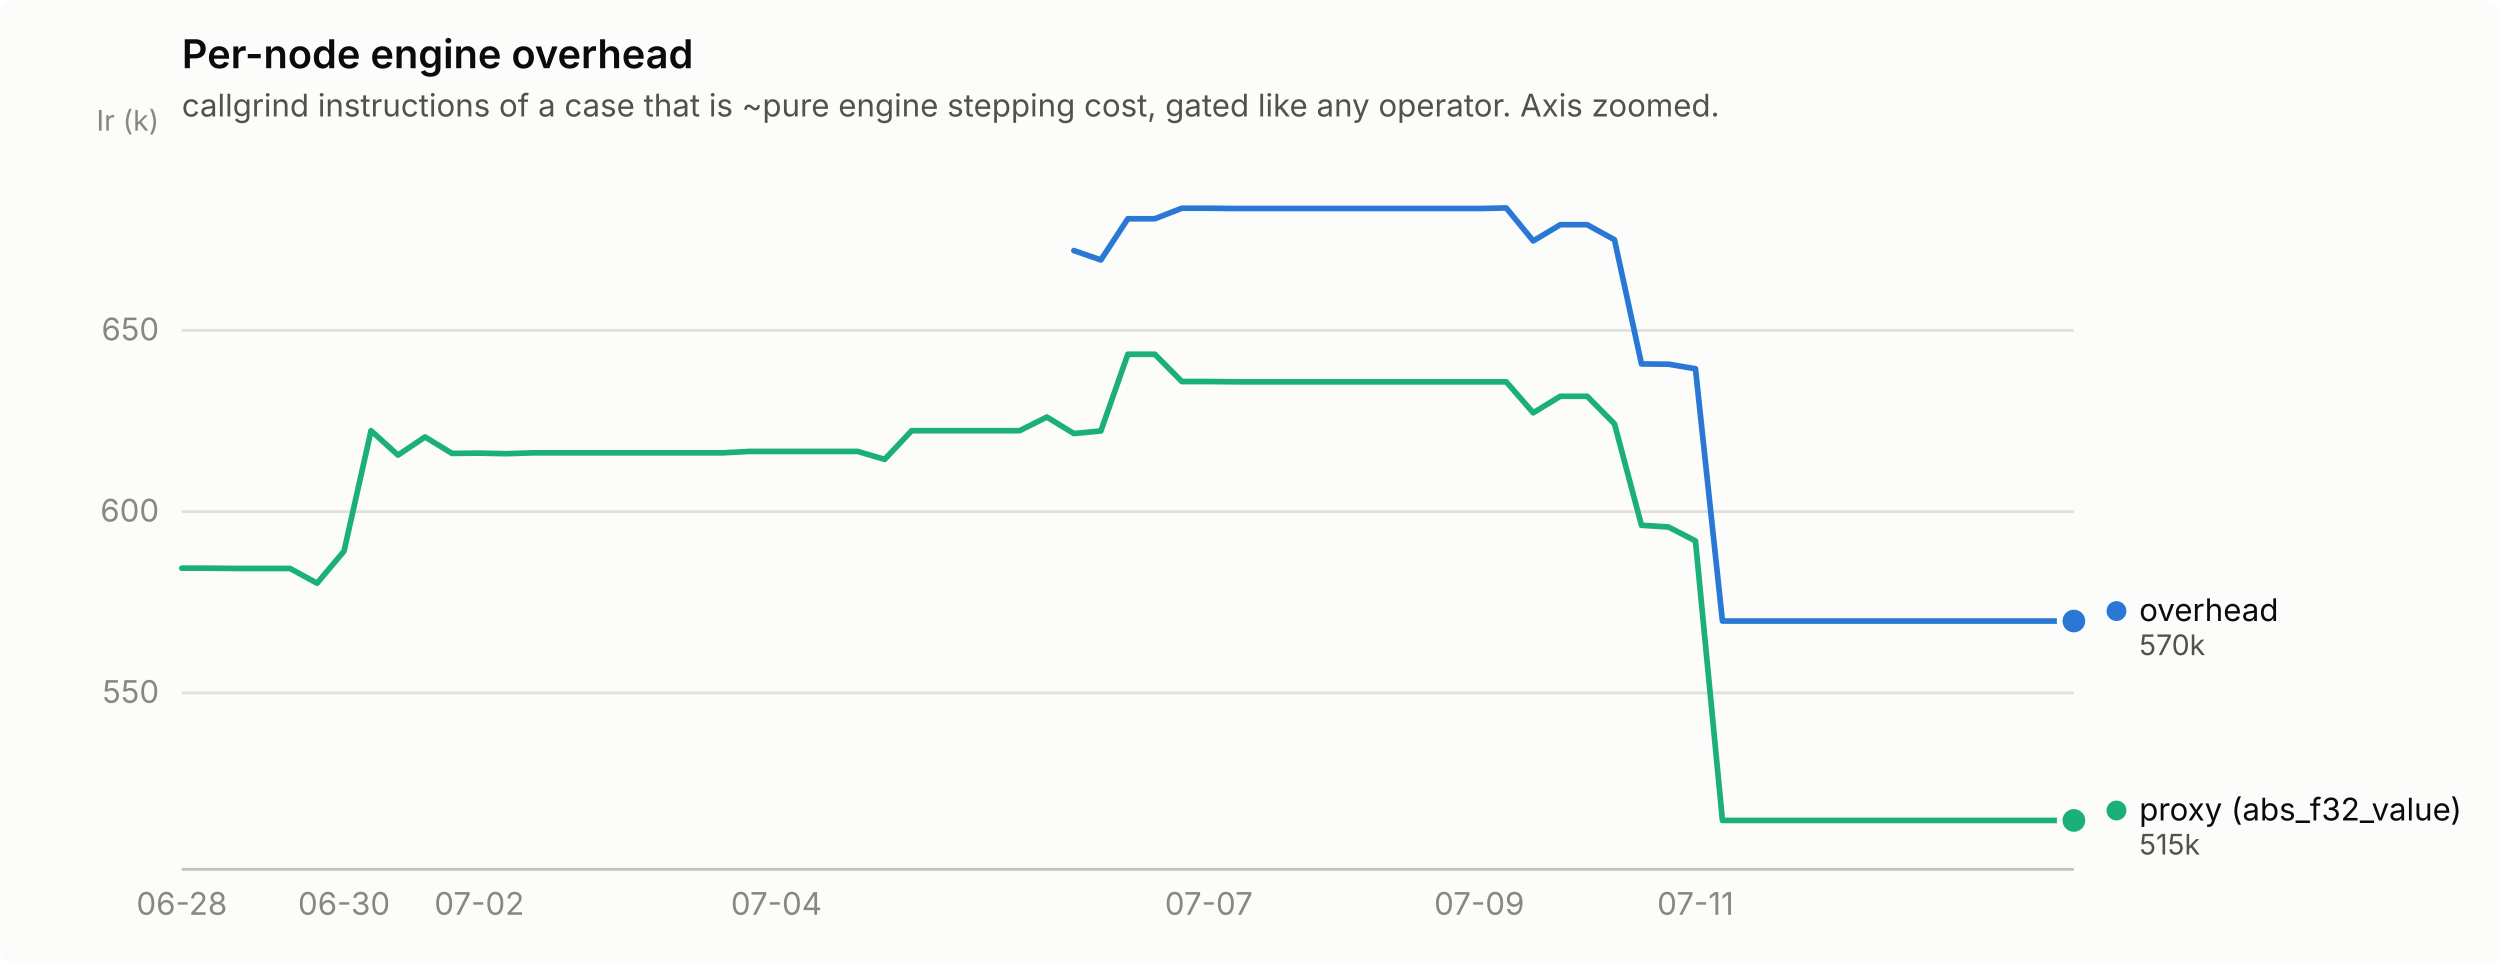
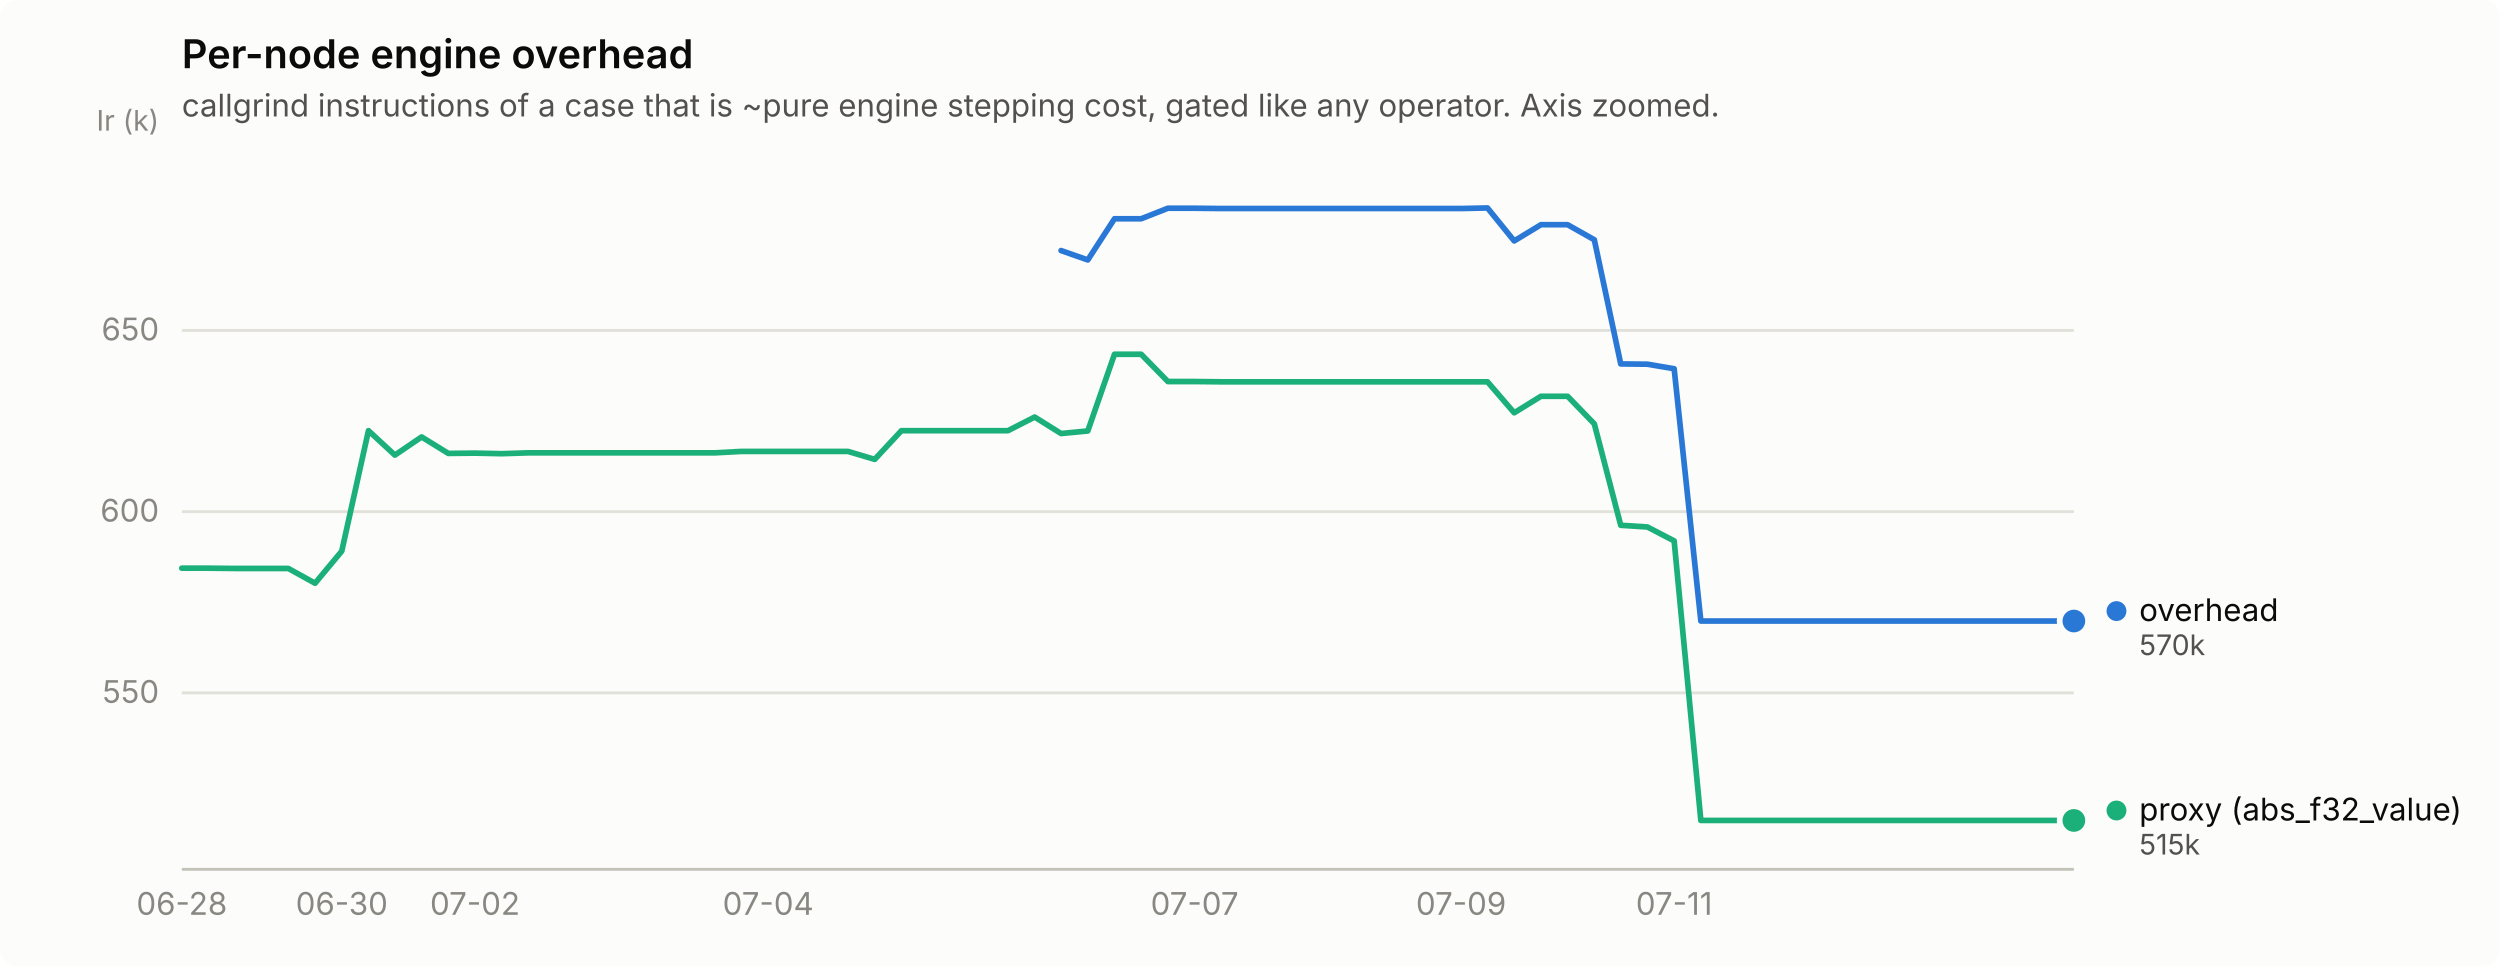
<svg xmlns="http://www.w3.org/2000/svg" width="880" height="340" viewBox="0 0 880 340" role="img" aria-label="Per-node engine overhead">
  <rect width="880" height="340" rx="6" fill="#fcfcfb" />
  <text x="64" y="24" font-family="system-ui, -apple-system, &quot;Segoe UI&quot;, sans-serif" font-size="14" font-weight="600" fill="#0b0b0b">Per-node engine overhead</text>
  <text x="64" y="41" font-family="system-ui, -apple-system, &quot;Segoe UI&quot;, sans-serif" font-size="11" fill="#52514e">callgrind instructions of a case that is ~pure engine stepping cost, gated like any operator. Axis zoomed.</text>
  <line x1="64" y1="243.9" x2="730" y2="243.9" stroke="#e1e0d9" stroke-width="1" />
  <text x="56" y="247.4" text-anchor="end" font-family="system-ui, -apple-system, &quot;Segoe UI&quot;, sans-serif" font-size="11" style="font-variant-numeric: tabular-nums" fill="#898781">550</text>
  <line x1="64" y1="180.1" x2="730" y2="180.1" stroke="#e1e0d9" stroke-width="1" />
  <text x="56" y="183.6" text-anchor="end" font-family="system-ui, -apple-system, &quot;Segoe UI&quot;, sans-serif" font-size="11" style="font-variant-numeric: tabular-nums" fill="#898781">600</text>
  <line x1="64" y1="116.3" x2="730" y2="116.3" stroke="#e1e0d9" stroke-width="1" />
  <text x="56" y="119.8" text-anchor="end" font-family="system-ui, -apple-system, &quot;Segoe UI&quot;, sans-serif" font-size="11" style="font-variant-numeric: tabular-nums" fill="#898781">650</text>
  <text x="56" y="46" text-anchor="end" font-family="system-ui, -apple-system, &quot;Segoe UI&quot;, sans-serif" font-size="10" fill="#898781">Ir (k)</text>
  <line x1="64" y1="306" x2="730" y2="306" stroke="#c3c2b7" stroke-width="1" />
  <text x="64.0" y="322" text-anchor="middle" font-family="system-ui, -apple-system, &quot;Segoe UI&quot;, sans-serif" font-size="11" style="font-variant-numeric: tabular-nums" fill="#898781">06-28</text>
-   <text x="121.1" y="322" text-anchor="middle" font-family="system-ui, -apple-system, &quot;Segoe UI&quot;, sans-serif" font-size="11" style="font-variant-numeric: tabular-nums" fill="#898781">06-30</text>
-   <text x="168.7" y="322" text-anchor="middle" font-family="system-ui, -apple-system, &quot;Segoe UI&quot;, sans-serif" font-size="11" style="font-variant-numeric: tabular-nums" fill="#898781">07-02</text>
-   <text x="273.3" y="322" text-anchor="middle" font-family="system-ui, -apple-system, &quot;Segoe UI&quot;, sans-serif" font-size="11" style="font-variant-numeric: tabular-nums" fill="#898781">07-04</text>
-   <text x="425.5" y="322" text-anchor="middle" font-family="system-ui, -apple-system, &quot;Segoe UI&quot;, sans-serif" font-size="11" style="font-variant-numeric: tabular-nums" fill="#898781">07-07</text>
-   <text x="520.7" y="322" text-anchor="middle" font-family="system-ui, -apple-system, &quot;Segoe UI&quot;, sans-serif" font-size="11" style="font-variant-numeric: tabular-nums" fill="#898781">07-09</text>
-   <text x="596.8" y="322" text-anchor="middle" font-family="system-ui, -apple-system, &quot;Segoe UI&quot;, sans-serif" font-size="11" style="font-variant-numeric: tabular-nums" fill="#898781">07-11</text>
-   <path d="M378.0,88.2 L387.5,91.5 L397.0,77.0 L406.5,77.0 L416.0,73.3 L425.5,73.3 L435.1,73.4 L444.6,73.4 L454.1,73.4 L463.6,73.4 L473.1,73.4 L482.6,73.4 L492.1,73.4 L501.7,73.4 L511.2,73.4 L520.7,73.4 L530.2,73.2 L539.7,84.8 L549.2,79.1 L558.7,79.1 L568.3,84.4 L577.8,128.1 L587.3,128.2 L596.8,129.8 L606.3,218.6 L615.8,218.6 L625.3,218.6 L634.9,218.6 L644.4,218.6 L653.9,218.6 L663.4,218.6 L672.9,218.6 L682.4,218.6 L691.9,218.6 L701.5,218.6 L711.0,218.6 L720.5,218.6 L730.0,218.6" fill="none" stroke="#2a78d6" stroke-width="2" stroke-linejoin="round" stroke-linecap="round" />
+   <text x="120.3" y="322" text-anchor="middle" font-family="system-ui, -apple-system, &quot;Segoe UI&quot;, sans-serif" font-size="11" style="font-variant-numeric: tabular-nums" fill="#898781">06-30</text>
+   <text x="167.2" y="322" text-anchor="middle" font-family="system-ui, -apple-system, &quot;Segoe UI&quot;, sans-serif" font-size="11" style="font-variant-numeric: tabular-nums" fill="#898781">07-02</text>
+   <text x="270.4" y="322" text-anchor="middle" font-family="system-ui, -apple-system, &quot;Segoe UI&quot;, sans-serif" font-size="11" style="font-variant-numeric: tabular-nums" fill="#898781">07-04</text>
+   <text x="420.5" y="322" text-anchor="middle" font-family="system-ui, -apple-system, &quot;Segoe UI&quot;, sans-serif" font-size="11" style="font-variant-numeric: tabular-nums" fill="#898781">07-07</text>
+   <text x="514.3" y="322" text-anchor="middle" font-family="system-ui, -apple-system, &quot;Segoe UI&quot;, sans-serif" font-size="11" style="font-variant-numeric: tabular-nums" fill="#898781">07-09</text>
+   <text x="589.3" y="322" text-anchor="middle" font-family="system-ui, -apple-system, &quot;Segoe UI&quot;, sans-serif" font-size="11" style="font-variant-numeric: tabular-nums" fill="#898781">07-11</text>
+   <path d="M373.5,88.2 L382.9,91.5 L392.3,77.0 L401.7,77.0 L411.1,73.3 L420.5,73.3 L429.8,73.4 L439.2,73.4 L448.6,73.4 L458.0,73.4 L467.4,73.4 L476.7,73.4 L486.1,73.4 L495.5,73.4 L504.9,73.4 L514.3,73.4 L523.6,73.2 L533.0,84.8 L542.4,79.1 L551.8,79.1 L561.2,84.4 L570.5,128.1 L579.9,128.2 L589.3,129.8 L598.7,218.6 L608.1,218.6 L617.4,218.6 L626.8,218.6 L636.2,218.6 L645.6,218.6 L655.0,218.6 L664.3,218.6 L673.7,218.6 L683.1,218.6 L692.5,218.6 L701.9,218.6 L711.2,218.6 L720.6,218.6 L730.0,218.6" fill="none" stroke="#2a78d6" stroke-width="2" stroke-linejoin="round" stroke-linecap="round" />
  <circle cx="730.0" cy="218.6" r="6" fill="#fcfcfb" />
  <circle cx="730.0" cy="218.6" r="4" fill="#2a78d6" />
-   <path d="M64.0,200.0 L73.5,200.0 L83.0,200.1 L92.5,200.1 L102.1,200.1 L111.6,205.3 L121.1,194.0 L130.6,151.6 L140.1,160.2 L149.6,153.8 L159.1,159.6 L168.7,159.5 L178.2,159.7 L187.7,159.4 L197.2,159.4 L206.7,159.4 L216.2,159.4 L225.7,159.4 L235.3,159.4 L244.8,159.4 L254.3,159.4 L263.8,158.9 L273.3,158.9 L282.8,158.9 L292.3,158.9 L301.9,158.9 L311.4,161.7 L320.9,151.6 L330.4,151.6 L339.9,151.6 L349.4,151.6 L358.9,151.6 L368.5,146.8 L378.0,152.6 L387.5,151.7 L397.0,124.7 L406.5,124.7 L416.0,134.3 L425.5,134.3 L435.1,134.4 L444.6,134.4 L454.1,134.4 L463.6,134.4 L473.1,134.4 L482.6,134.4 L492.1,134.4 L501.7,134.4 L511.2,134.4 L520.7,134.4 L530.2,134.4 L539.7,145.3 L549.2,139.5 L558.7,139.5 L568.3,149.2 L577.8,184.9 L587.3,185.5 L596.8,190.4 L606.3,288.8 L615.8,288.8 L625.3,288.8 L634.9,288.8 L644.4,288.8 L653.9,288.8 L663.4,288.8 L672.9,288.8 L682.4,288.8 L691.9,288.8 L701.5,288.8 L711.0,288.8 L720.5,288.8 L730.0,288.8" fill="none" stroke="#1baf7a" stroke-width="2" stroke-linejoin="round" stroke-linecap="round" />
+   <path d="M64.0,200.0 L73.4,200.0 L82.8,200.1 L92.1,200.1 L101.5,200.1 L110.9,205.3 L120.3,194.0 L129.7,151.6 L139.0,160.2 L148.4,153.8 L157.8,159.6 L167.2,159.5 L176.6,159.7 L185.9,159.4 L195.3,159.4 L204.7,159.4 L214.1,159.4 L223.5,159.4 L232.8,159.4 L242.2,159.4 L251.6,159.4 L261.0,158.9 L270.4,158.9 L279.7,158.9 L289.1,158.9 L298.5,158.9 L307.9,161.7 L317.3,151.6 L326.6,151.6 L336.0,151.6 L345.4,151.6 L354.8,151.6 L364.2,146.8 L373.5,152.6 L382.9,151.7 L392.3,124.7 L401.7,124.7 L411.1,134.3 L420.5,134.3 L429.8,134.4 L439.2,134.4 L448.6,134.4 L458.0,134.4 L467.4,134.4 L476.7,134.4 L486.1,134.4 L495.5,134.4 L504.9,134.4 L514.3,134.4 L523.6,134.4 L533.0,145.3 L542.4,139.5 L551.8,139.5 L561.2,149.2 L570.5,184.9 L579.9,185.5 L589.3,190.4 L598.7,288.8 L608.1,288.8 L617.4,288.8 L626.8,288.8 L636.2,288.8 L645.6,288.8 L655.0,288.8 L664.3,288.8 L673.7,288.8 L683.1,288.8 L692.5,288.8 L701.9,288.8 L711.2,288.8 L720.6,288.8 L730.0,288.8" fill="none" stroke="#1baf7a" stroke-width="2" stroke-linejoin="round" stroke-linecap="round" />
  <circle cx="730.0" cy="288.8" r="6" fill="#fcfcfb" />
  <circle cx="730.0" cy="288.8" r="4" fill="#1baf7a" />
  <circle cx="745.0" cy="215.1" r="3.5" fill="#2a78d6" />
  <text x="753.0" y="218.6" font-family="system-ui, -apple-system, &quot;Segoe UI&quot;, sans-serif" font-size="11" fill="#0b0b0b">overhead</text>
  <text x="753.0" y="230.6" font-family="system-ui, -apple-system, &quot;Segoe UI&quot;, sans-serif" font-size="10" style="font-variant-numeric: tabular-nums" fill="#52514e">570k</text>
  <circle cx="745.0" cy="285.3" r="3.5" fill="#1baf7a" />
  <text x="753.0" y="288.8" font-family="system-ui, -apple-system, &quot;Segoe UI&quot;, sans-serif" font-size="11" fill="#0b0b0b">proxy (abs_f32_value)</text>
  <text x="753.0" y="300.8" font-family="system-ui, -apple-system, &quot;Segoe UI&quot;, sans-serif" font-size="10" style="font-variant-numeric: tabular-nums" fill="#52514e">515k</text>
</svg>
